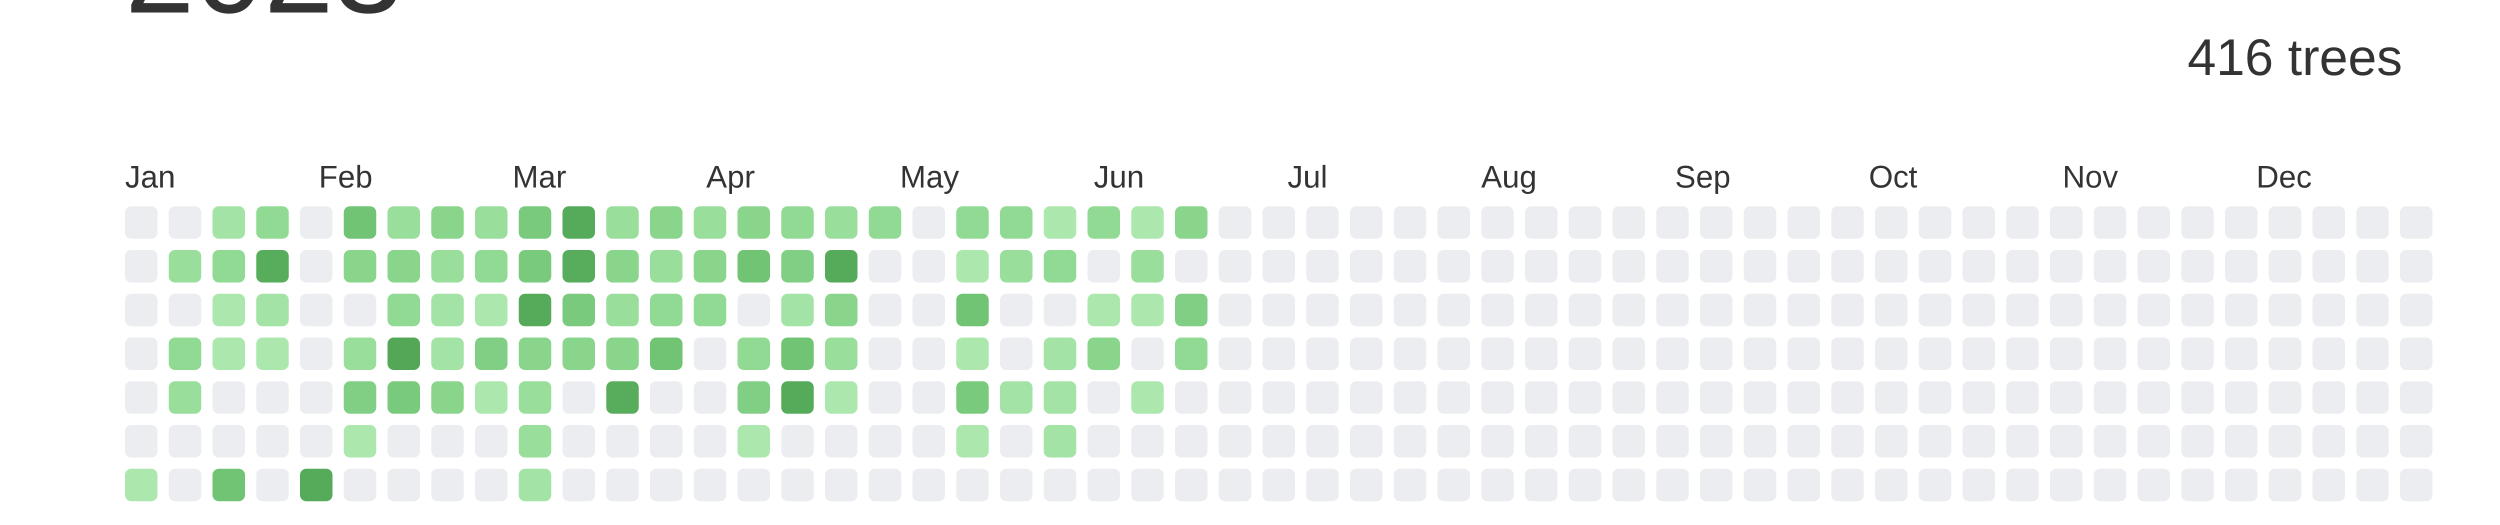
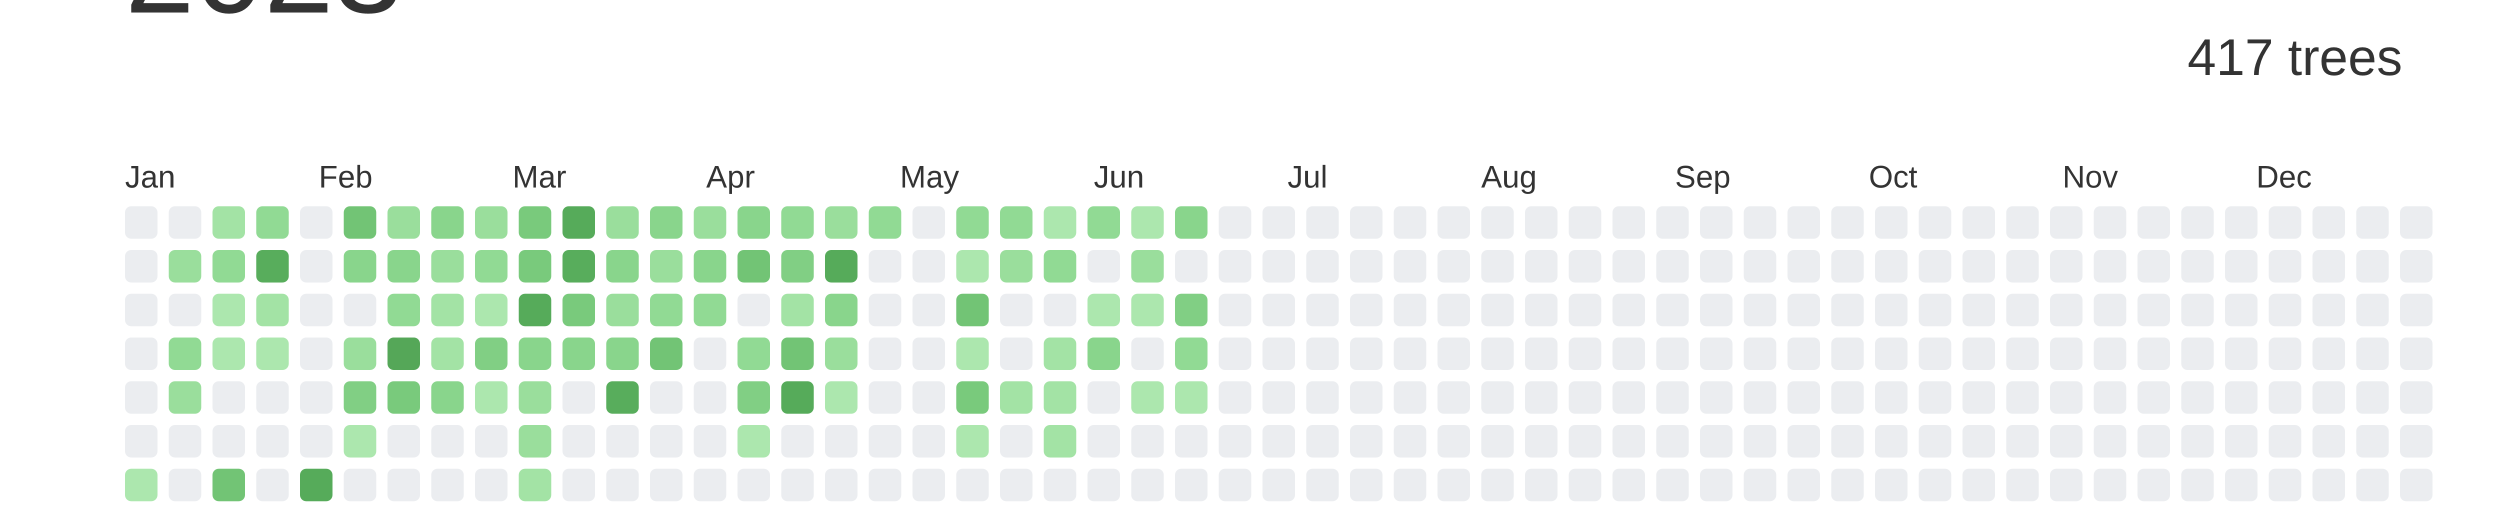
<svg xmlns="http://www.w3.org/2000/svg" baseProfile="full" height="42mm" version="1.1" viewBox="0,0,200,42" width="200mm">
  <defs />
  <rect fill="#ffffff" height="42" width="200" x="0" y="0" />
  <text alignment-baseline="hanging" fill="#333333" style="font-size:10.0px; font-family:Arial;" x="10" y="1">2023</text>
-   <text alignment-baseline="hanging" fill="#333333" style="font-size:4.125px; font-family:Arial;" x="175" y="6">416 trees</text>
+   <text alignment-baseline="hanging" fill="#333333" style="font-size:4.125px; font-family:Arial;" x="175" y="6">417 trees</text>
  <text fill="#333333" style="font-size:2.5px; font-family:Arial" x="10.0" y="15">Jan</text>
  <text fill="#333333" style="font-size:2.5px; font-family:Arial" x="25.5" y="15">Feb</text>
  <text fill="#333333" style="font-size:2.5px; font-family:Arial" x="41.0" y="15">Mar</text>
  <text fill="#333333" style="font-size:2.5px; font-family:Arial" x="56.5" y="15">Apr</text>
  <text fill="#333333" style="font-size:2.5px; font-family:Arial" x="72.0" y="15">May</text>
  <text fill="#333333" style="font-size:2.5px; font-family:Arial" x="87.5" y="15">Jun</text>
  <text fill="#333333" style="font-size:2.5px; font-family:Arial" x="103.0" y="15">Jul</text>
  <text fill="#333333" style="font-size:2.5px; font-family:Arial" x="118.5" y="15">Aug</text>
  <text fill="#333333" style="font-size:2.5px; font-family:Arial" x="134.0" y="15">Sep</text>
  <text fill="#333333" style="font-size:2.5px; font-family:Arial" x="149.5" y="15">Oct</text>
  <text fill="#333333" style="font-size:2.5px; font-family:Arial" x="165.0" y="15">Nov</text>
  <text fill="#333333" style="font-size:2.5px; font-family:Arial" x="180.5" y="15">Dec</text>
  <rect fill="#EBEDF0" height="2.6" rx="0.5" ry="0.5" width="2.6" x="10.0" y="16.5" />
  <rect fill="#EBEDF0" height="2.6" rx="0.5" ry="0.5" width="2.6" x="10.0" y="20.0" />
  <rect fill="#EBEDF0" height="2.6" rx="0.5" ry="0.5" width="2.6" x="10.0" y="23.5" />
  <rect fill="#EBEDF0" height="2.6" rx="0.5" ry="0.5" width="2.6" x="10.0" y="27.0" />
  <rect fill="#EBEDF0" height="2.6" rx="0.5" ry="0.5" width="2.6" x="10.0" y="30.5" />
  <rect fill="#EBEDF0" height="2.6" rx="0.5" ry="0.5" width="2.6" x="10.0" y="34.0" />
  <rect fill="#ace7ae" height="2.6" rx="0.5" ry="0.5" width="2.6" x="10.0" y="37.5" />
  <rect fill="#EBEDF0" height="2.6" rx="0.5" ry="0.5" width="2.6" x="13.5" y="16.5" />
  <rect fill="#9ade9c" height="2.6" rx="0.5" ry="0.5" width="2.6" x="13.5" y="20.0" />
  <rect fill="#EBEDF0" height="2.6" rx="0.5" ry="0.5" width="2.6" x="13.5" y="23.5" />
  <rect fill="#91da94" height="2.6" rx="0.5" ry="0.5" width="2.6" x="13.5" y="27.0" />
  <rect fill="#9ade9c" height="2.6" rx="0.5" ry="0.5" width="2.6" x="13.5" y="30.5" />
  <rect fill="#EBEDF0" height="2.6" rx="0.5" ry="0.5" width="2.6" x="13.5" y="34.0" />
  <rect fill="#EBEDF0" height="2.6" rx="0.5" ry="0.5" width="2.6" x="13.5" y="37.5" />
  <rect fill="#a3e3a5" height="2.6" rx="0.5" ry="0.5" width="2.6" x="17.0" y="16.5" />
  <rect fill="#91da94" height="2.6" rx="0.5" ry="0.5" width="2.6" x="17.0" y="20.0" />
  <rect fill="#ace7ae" height="2.6" rx="0.5" ry="0.5" width="2.6" x="17.0" y="23.5" />
  <rect fill="#ace7ae" height="2.6" rx="0.5" ry="0.5" width="2.6" x="17.0" y="27.0" />
  <rect fill="#EBEDF0" height="2.6" rx="0.5" ry="0.5" width="2.6" x="17.0" y="30.5" />
  <rect fill="#EBEDF0" height="2.6" rx="0.5" ry="0.5" width="2.6" x="17.0" y="34.0" />
  <rect fill="#72c475" height="2.6" rx="0.5" ry="0.5" width="2.6" x="17.0" y="37.5" />
  <rect fill="#91da94" height="2.6" rx="0.5" ry="0.5" width="2.6" x="20.5" y="16.5" />
  <rect fill="#58ad5c" height="2.6" rx="0.5" ry="0.5" width="2.6" x="20.5" y="20.0" />
  <rect fill="#a3e3a5" height="2.6" rx="0.5" ry="0.5" width="2.6" x="20.5" y="23.5" />
  <rect fill="#ace7ae" height="2.6" rx="0.5" ry="0.5" width="2.6" x="20.5" y="27.0" />
  <rect fill="#EBEDF0" height="2.6" rx="0.5" ry="0.5" width="2.6" x="20.5" y="30.5" />
  <rect fill="#EBEDF0" height="2.6" rx="0.5" ry="0.5" width="2.6" x="20.5" y="34.0" />
  <rect fill="#EBEDF0" height="2.6" rx="0.5" ry="0.5" width="2.6" x="20.5" y="37.5" />
  <rect fill="#EBEDF0" height="2.6" rx="0.5" ry="0.5" width="2.6" x="24.0" y="16.5" />
  <rect fill="#EBEDF0" height="2.6" rx="0.5" ry="0.5" width="2.6" x="24.0" y="20.0" />
  <rect fill="#EBEDF0" height="2.6" rx="0.5" ry="0.5" width="2.6" x="24.0" y="23.5" />
  <rect fill="#EBEDF0" height="2.6" rx="0.5" ry="0.5" width="2.6" x="24.0" y="27.0" />
  <rect fill="#EBEDF0" height="2.6" rx="0.5" ry="0.5" width="2.6" x="24.0" y="30.5" />
  <rect fill="#EBEDF0" height="2.6" rx="0.5" ry="0.5" width="2.6" x="24.0" y="34.0" />
  <rect fill="#56ab5a" height="2.6" rx="0.5" ry="0.5" width="2.6" x="24.0" y="37.5" />
  <rect fill="#72c475" height="2.6" rx="0.5" ry="0.5" width="2.6" x="27.5" y="16.5" />
  <rect fill="#89d58c" height="2.6" rx="0.5" ry="0.5" width="2.6" x="27.5" y="20.0" />
  <rect fill="#EBEDF0" height="2.6" rx="0.5" ry="0.5" width="2.6" x="27.5" y="23.5" />
  <rect fill="#9ade9c" height="2.6" rx="0.5" ry="0.5" width="2.6" x="27.5" y="27.0" />
  <rect fill="#81cf84" height="2.6" rx="0.5" ry="0.5" width="2.6" x="27.5" y="30.5" />
  <rect fill="#ace7ae" height="2.6" rx="0.5" ry="0.5" width="2.6" x="27.5" y="34.0" />
  <rect fill="#EBEDF0" height="2.6" rx="0.5" ry="0.5" width="2.6" x="27.5" y="37.5" />
  <rect fill="#9ade9c" height="2.6" rx="0.5" ry="0.5" width="2.6" x="31.0" y="16.5" />
  <rect fill="#89d58c" height="2.6" rx="0.5" ry="0.5" width="2.6" x="31.0" y="20.0" />
  <rect fill="#91da94" height="2.6" rx="0.5" ry="0.5" width="2.6" x="31.0" y="23.5" />
  <rect fill="#55a758" height="2.6" rx="0.5" ry="0.5" width="2.6" x="31.0" y="27.0" />
  <rect fill="#79ca7c" height="2.6" rx="0.5" ry="0.5" width="2.6" x="31.0" y="30.5" />
  <rect fill="#EBEDF0" height="2.6" rx="0.5" ry="0.5" width="2.6" x="31.0" y="34.0" />
  <rect fill="#EBEDF0" height="2.6" rx="0.5" ry="0.5" width="2.6" x="31.0" y="37.5" />
  <rect fill="#89d58c" height="2.6" rx="0.5" ry="0.5" width="2.6" x="34.5" y="16.5" />
  <rect fill="#9ade9c" height="2.6" rx="0.5" ry="0.5" width="2.6" x="34.5" y="20.0" />
  <rect fill="#a3e3a5" height="2.6" rx="0.5" ry="0.5" width="2.6" x="34.5" y="23.5" />
  <rect fill="#a3e3a5" height="2.6" rx="0.5" ry="0.5" width="2.6" x="34.5" y="27.0" />
  <rect fill="#89d58c" height="2.6" rx="0.5" ry="0.5" width="2.6" x="34.5" y="30.5" />
  <rect fill="#EBEDF0" height="2.6" rx="0.5" ry="0.5" width="2.6" x="34.5" y="34.0" />
  <rect fill="#EBEDF0" height="2.6" rx="0.5" ry="0.5" width="2.6" x="34.5" y="37.5" />
  <rect fill="#9ade9c" height="2.6" rx="0.5" ry="0.5" width="2.6" x="38.0" y="16.5" />
  <rect fill="#91da94" height="2.6" rx="0.5" ry="0.5" width="2.6" x="38.0" y="20.0" />
  <rect fill="#ace7ae" height="2.6" rx="0.5" ry="0.5" width="2.6" x="38.0" y="23.5" />
  <rect fill="#81cf84" height="2.6" rx="0.5" ry="0.5" width="2.6" x="38.0" y="27.0" />
  <rect fill="#ace7ae" height="2.6" rx="0.5" ry="0.5" width="2.6" x="38.0" y="30.5" />
  <rect fill="#EBEDF0" height="2.6" rx="0.5" ry="0.5" width="2.6" x="38.0" y="34.0" />
  <rect fill="#EBEDF0" height="2.6" rx="0.5" ry="0.5" width="2.6" x="38.0" y="37.5" />
  <rect fill="#79ca7c" height="2.6" rx="0.5" ry="0.5" width="2.6" x="41.5" y="16.5" />
  <rect fill="#79ca7c" height="2.6" rx="0.5" ry="0.5" width="2.6" x="41.5" y="20.0" />
  <rect fill="#56ab5a" height="2.6" rx="0.5" ry="0.5" width="2.6" x="41.5" y="23.5" />
  <rect fill="#89d58c" height="2.6" rx="0.5" ry="0.5" width="2.6" x="41.5" y="27.0" />
  <rect fill="#9ade9c" height="2.6" rx="0.5" ry="0.5" width="2.6" x="41.5" y="30.5" />
  <rect fill="#9ade9c" height="2.6" rx="0.5" ry="0.5" width="2.6" x="41.5" y="34.0" />
  <rect fill="#a3e3a5" height="2.6" rx="0.5" ry="0.5" width="2.6" x="41.5" y="37.5" />
  <rect fill="#56ab5a" height="2.6" rx="0.5" ry="0.5" width="2.6" x="45.0" y="16.5" />
  <rect fill="#58ad5c" height="2.6" rx="0.5" ry="0.5" width="2.6" x="45.0" y="20.0" />
  <rect fill="#79ca7c" height="2.6" rx="0.5" ry="0.5" width="2.6" x="45.0" y="23.5" />
  <rect fill="#89d58c" height="2.6" rx="0.5" ry="0.5" width="2.6" x="45.0" y="27.0" />
  <rect fill="#EBEDF0" height="2.6" rx="0.5" ry="0.5" width="2.6" x="45.0" y="30.5" />
  <rect fill="#EBEDF0" height="2.6" rx="0.5" ry="0.5" width="2.6" x="45.0" y="34.0" />
  <rect fill="#EBEDF0" height="2.6" rx="0.5" ry="0.5" width="2.6" x="45.0" y="37.5" />
  <rect fill="#9ade9c" height="2.6" rx="0.5" ry="0.5" width="2.6" x="48.5" y="16.5" />
  <rect fill="#89d58c" height="2.6" rx="0.5" ry="0.5" width="2.6" x="48.5" y="20.0" />
  <rect fill="#9ade9c" height="2.6" rx="0.5" ry="0.5" width="2.6" x="48.5" y="23.5" />
  <rect fill="#89d58c" height="2.6" rx="0.5" ry="0.5" width="2.6" x="48.5" y="27.0" />
  <rect fill="#58ad5c" height="2.6" rx="0.5" ry="0.5" width="2.6" x="48.5" y="30.5" />
  <rect fill="#EBEDF0" height="2.6" rx="0.5" ry="0.5" width="2.6" x="48.5" y="34.0" />
  <rect fill="#EBEDF0" height="2.6" rx="0.5" ry="0.5" width="2.6" x="48.5" y="37.5" />
  <rect fill="#89d58c" height="2.6" rx="0.5" ry="0.5" width="2.6" x="52.0" y="16.5" />
  <rect fill="#9ade9c" height="2.6" rx="0.5" ry="0.5" width="2.6" x="52.0" y="20.0" />
  <rect fill="#91da94" height="2.6" rx="0.5" ry="0.5" width="2.6" x="52.0" y="23.5" />
  <rect fill="#72c475" height="2.6" rx="0.5" ry="0.5" width="2.6" x="52.0" y="27.0" />
  <rect fill="#EBEDF0" height="2.6" rx="0.5" ry="0.5" width="2.6" x="52.0" y="30.5" />
  <rect fill="#EBEDF0" height="2.6" rx="0.5" ry="0.5" width="2.6" x="52.0" y="34.0" />
  <rect fill="#EBEDF0" height="2.6" rx="0.5" ry="0.5" width="2.6" x="52.0" y="37.5" />
  <rect fill="#9ade9c" height="2.6" rx="0.5" ry="0.5" width="2.6" x="55.5" y="16.5" />
  <rect fill="#89d58c" height="2.6" rx="0.5" ry="0.5" width="2.6" x="55.5" y="20.0" />
  <rect fill="#91da94" height="2.6" rx="0.5" ry="0.5" width="2.6" x="55.5" y="23.5" />
  <rect fill="#EBEDF0" height="2.6" rx="0.5" ry="0.5" width="2.6" x="55.5" y="27.0" />
  <rect fill="#EBEDF0" height="2.6" rx="0.5" ry="0.5" width="2.6" x="55.5" y="30.5" />
  <rect fill="#EBEDF0" height="2.6" rx="0.5" ry="0.5" width="2.6" x="55.5" y="34.0" />
  <rect fill="#EBEDF0" height="2.6" rx="0.5" ry="0.5" width="2.6" x="55.5" y="37.5" />
  <rect fill="#89d58c" height="2.6" rx="0.5" ry="0.5" width="2.6" x="59.0" y="16.5" />
  <rect fill="#72c475" height="2.6" rx="0.5" ry="0.5" width="2.6" x="59.0" y="20.0" />
  <rect fill="#EBEDF0" height="2.6" rx="0.5" ry="0.5" width="2.6" x="59.0" y="23.5" />
  <rect fill="#91da94" height="2.6" rx="0.5" ry="0.5" width="2.6" x="59.0" y="27.0" />
  <rect fill="#81cf84" height="2.6" rx="0.5" ry="0.5" width="2.6" x="59.0" y="30.5" />
  <rect fill="#ace7ae" height="2.6" rx="0.5" ry="0.5" width="2.6" x="59.0" y="34.0" />
  <rect fill="#EBEDF0" height="2.6" rx="0.5" ry="0.5" width="2.6" x="59.0" y="37.5" />
  <rect fill="#91da94" height="2.6" rx="0.5" ry="0.5" width="2.6" x="62.5" y="16.5" />
  <rect fill="#81cf84" height="2.6" rx="0.5" ry="0.5" width="2.6" x="62.5" y="20.0" />
  <rect fill="#a3e3a5" height="2.6" rx="0.5" ry="0.5" width="2.6" x="62.5" y="23.5" />
  <rect fill="#72c475" height="2.6" rx="0.5" ry="0.5" width="2.6" x="62.5" y="27.0" />
  <rect fill="#56ab5a" height="2.6" rx="0.5" ry="0.5" width="2.6" x="62.5" y="30.5" />
  <rect fill="#EBEDF0" height="2.6" rx="0.5" ry="0.5" width="2.6" x="62.5" y="34.0" />
  <rect fill="#EBEDF0" height="2.6" rx="0.5" ry="0.5" width="2.6" x="62.5" y="37.5" />
  <rect fill="#9ade9c" height="2.6" rx="0.5" ry="0.5" width="2.6" x="66.0" y="16.5" />
  <rect fill="#56ab5a" height="2.6" rx="0.5" ry="0.5" width="2.6" x="66.0" y="20.0" />
  <rect fill="#89d58c" height="2.6" rx="0.5" ry="0.5" width="2.6" x="66.0" y="23.5" />
  <rect fill="#9ade9c" height="2.6" rx="0.5" ry="0.5" width="2.6" x="66.0" y="27.0" />
  <rect fill="#ace7ae" height="2.6" rx="0.5" ry="0.5" width="2.6" x="66.0" y="30.5" />
  <rect fill="#EBEDF0" height="2.6" rx="0.5" ry="0.5" width="2.6" x="66.0" y="34.0" />
  <rect fill="#EBEDF0" height="2.6" rx="0.5" ry="0.5" width="2.6" x="66.0" y="37.5" />
  <rect fill="#91da94" height="2.6" rx="0.5" ry="0.5" width="2.6" x="69.5" y="16.5" />
  <rect fill="#EBEDF0" height="2.6" rx="0.5" ry="0.5" width="2.6" x="69.5" y="20.0" />
  <rect fill="#EBEDF0" height="2.6" rx="0.5" ry="0.5" width="2.6" x="69.5" y="23.5" />
  <rect fill="#EBEDF0" height="2.6" rx="0.5" ry="0.5" width="2.6" x="69.5" y="27.0" />
  <rect fill="#EBEDF0" height="2.6" rx="0.5" ry="0.5" width="2.6" x="69.5" y="30.5" />
  <rect fill="#EBEDF0" height="2.6" rx="0.5" ry="0.5" width="2.6" x="69.5" y="34.0" />
  <rect fill="#EBEDF0" height="2.6" rx="0.5" ry="0.5" width="2.6" x="69.5" y="37.5" />
  <rect fill="#EBEDF0" height="2.6" rx="0.5" ry="0.5" width="2.6" x="73.0" y="16.5" />
  <rect fill="#EBEDF0" height="2.6" rx="0.5" ry="0.5" width="2.6" x="73.0" y="20.0" />
  <rect fill="#EBEDF0" height="2.6" rx="0.5" ry="0.5" width="2.6" x="73.0" y="23.5" />
  <rect fill="#EBEDF0" height="2.6" rx="0.5" ry="0.5" width="2.6" x="73.0" y="27.0" />
  <rect fill="#EBEDF0" height="2.6" rx="0.5" ry="0.5" width="2.6" x="73.0" y="30.5" />
  <rect fill="#EBEDF0" height="2.6" rx="0.5" ry="0.5" width="2.6" x="73.0" y="34.0" />
  <rect fill="#EBEDF0" height="2.6" rx="0.5" ry="0.5" width="2.6" x="73.0" y="37.5" />
  <rect fill="#91da94" height="2.6" rx="0.5" ry="0.5" width="2.6" x="76.5" y="16.5" />
  <rect fill="#ace7ae" height="2.6" rx="0.5" ry="0.5" width="2.6" x="76.5" y="20.0" />
  <rect fill="#72c475" height="2.6" rx="0.5" ry="0.5" width="2.6" x="76.5" y="23.5" />
  <rect fill="#ace7ae" height="2.6" rx="0.5" ry="0.5" width="2.6" x="76.5" y="27.0" />
  <rect fill="#79ca7c" height="2.6" rx="0.5" ry="0.5" width="2.6" x="76.5" y="30.5" />
  <rect fill="#ace7ae" height="2.6" rx="0.5" ry="0.5" width="2.6" x="76.5" y="34.0" />
  <rect fill="#EBEDF0" height="2.6" rx="0.5" ry="0.5" width="2.6" x="76.5" y="37.5" />
  <rect fill="#91da94" height="2.6" rx="0.5" ry="0.5" width="2.6" x="80.0" y="16.5" />
  <rect fill="#9ade9c" height="2.6" rx="0.5" ry="0.5" width="2.6" x="80.0" y="20.0" />
  <rect fill="#EBEDF0" height="2.6" rx="0.5" ry="0.5" width="2.6" x="80.0" y="23.5" />
  <rect fill="#EBEDF0" height="2.6" rx="0.5" ry="0.5" width="2.6" x="80.0" y="27.0" />
  <rect fill="#a3e3a5" height="2.6" rx="0.5" ry="0.5" width="2.6" x="80.0" y="30.5" />
  <rect fill="#EBEDF0" height="2.6" rx="0.5" ry="0.5" width="2.6" x="80.0" y="34.0" />
  <rect fill="#EBEDF0" height="2.6" rx="0.5" ry="0.5" width="2.6" x="80.0" y="37.5" />
  <rect fill="#ace7ae" height="2.6" rx="0.5" ry="0.5" width="2.6" x="83.5" y="16.5" />
  <rect fill="#91da94" height="2.6" rx="0.5" ry="0.5" width="2.6" x="83.5" y="20.0" />
  <rect fill="#EBEDF0" height="2.6" rx="0.5" ry="0.5" width="2.6" x="83.5" y="23.5" />
  <rect fill="#a3e3a5" height="2.6" rx="0.5" ry="0.5" width="2.6" x="83.5" y="27.0" />
  <rect fill="#a3e3a5" height="2.6" rx="0.5" ry="0.5" width="2.6" x="83.5" y="30.5" />
  <rect fill="#a3e3a5" height="2.6" rx="0.5" ry="0.5" width="2.6" x="83.5" y="34.0" />
  <rect fill="#EBEDF0" height="2.6" rx="0.5" ry="0.5" width="2.6" x="83.5" y="37.5" />
  <rect fill="#91da94" height="2.6" rx="0.5" ry="0.5" width="2.6" x="87.0" y="16.5" />
  <rect fill="#EBEDF0" height="2.6" rx="0.5" ry="0.5" width="2.6" x="87.0" y="20.0" />
  <rect fill="#ace7ae" height="2.6" rx="0.5" ry="0.5" width="2.6" x="87.0" y="23.5" />
  <rect fill="#89d58c" height="2.6" rx="0.5" ry="0.5" width="2.6" x="87.0" y="27.0" />
  <rect fill="#EBEDF0" height="2.6" rx="0.5" ry="0.5" width="2.6" x="87.0" y="30.5" />
  <rect fill="#EBEDF0" height="2.6" rx="0.5" ry="0.5" width="2.6" x="87.0" y="34.0" />
  <rect fill="#EBEDF0" height="2.6" rx="0.5" ry="0.5" width="2.6" x="87.0" y="37.5" />
  <rect fill="#ace7ae" height="2.6" rx="0.5" ry="0.5" width="2.6" x="90.5" y="16.5" />
  <rect fill="#9ade9c" height="2.6" rx="0.5" ry="0.5" width="2.6" x="90.5" y="20.0" />
  <rect fill="#ace7ae" height="2.6" rx="0.5" ry="0.5" width="2.6" x="90.5" y="23.5" />
  <rect fill="#EBEDF0" height="2.6" rx="0.5" ry="0.5" width="2.6" x="90.5" y="27.0" />
  <rect fill="#ace7ae" height="2.6" rx="0.5" ry="0.5" width="2.6" x="90.5" y="30.5" />
  <rect fill="#EBEDF0" height="2.6" rx="0.5" ry="0.5" width="2.6" x="90.5" y="34.0" />
  <rect fill="#EBEDF0" height="2.6" rx="0.5" ry="0.5" width="2.6" x="90.5" y="37.5" />
  <rect fill="#89d58c" height="2.6" rx="0.5" ry="0.5" width="2.6" x="94.0" y="16.5" />
  <rect fill="#EBEDF0" height="2.6" rx="0.5" ry="0.5" width="2.6" x="94.0" y="20.0" />
  <rect fill="#81cf84" height="2.6" rx="0.5" ry="0.5" width="2.6" x="94.0" y="23.5" />
  <rect fill="#91da94" height="2.6" rx="0.5" ry="0.5" width="2.6" x="94.0" y="27.0" />
-   <rect fill="#EBEDF0" height="2.6" rx="0.5" ry="0.5" width="2.6" x="94.0" y="30.5" />
+   <rect fill="#ace7ae" height="2.6" rx="0.5" ry="0.5" width="2.6" x="94.0" y="30.5" />
  <rect fill="#EBEDF0" height="2.6" rx="0.5" ry="0.5" width="2.6" x="94.0" y="34.0" />
  <rect fill="#EBEDF0" height="2.6" rx="0.5" ry="0.5" width="2.6" x="94.0" y="37.5" />
  <rect fill="#EBEDF0" height="2.6" rx="0.5" ry="0.5" width="2.6" x="97.5" y="16.5" />
  <rect fill="#EBEDF0" height="2.6" rx="0.5" ry="0.5" width="2.6" x="97.5" y="20.0" />
  <rect fill="#EBEDF0" height="2.6" rx="0.5" ry="0.5" width="2.6" x="97.5" y="23.5" />
  <rect fill="#EBEDF0" height="2.6" rx="0.5" ry="0.5" width="2.6" x="97.5" y="27.0" />
  <rect fill="#EBEDF0" height="2.6" rx="0.5" ry="0.5" width="2.6" x="97.5" y="30.5" />
  <rect fill="#EBEDF0" height="2.6" rx="0.5" ry="0.5" width="2.6" x="97.5" y="34.0" />
  <rect fill="#EBEDF0" height="2.6" rx="0.5" ry="0.5" width="2.6" x="97.5" y="37.5" />
  <rect fill="#EBEDF0" height="2.6" rx="0.5" ry="0.5" width="2.6" x="101.0" y="16.5" />
  <rect fill="#EBEDF0" height="2.6" rx="0.5" ry="0.5" width="2.6" x="101.0" y="20.0" />
  <rect fill="#EBEDF0" height="2.6" rx="0.5" ry="0.5" width="2.6" x="101.0" y="23.5" />
  <rect fill="#EBEDF0" height="2.6" rx="0.5" ry="0.5" width="2.6" x="101.0" y="27.0" />
  <rect fill="#EBEDF0" height="2.6" rx="0.5" ry="0.5" width="2.6" x="101.0" y="30.5" />
  <rect fill="#EBEDF0" height="2.6" rx="0.5" ry="0.5" width="2.6" x="101.0" y="34.0" />
  <rect fill="#EBEDF0" height="2.6" rx="0.5" ry="0.5" width="2.6" x="101.0" y="37.5" />
  <rect fill="#EBEDF0" height="2.6" rx="0.5" ry="0.5" width="2.6" x="104.5" y="16.5" />
  <rect fill="#EBEDF0" height="2.6" rx="0.5" ry="0.5" width="2.6" x="104.5" y="20.0" />
  <rect fill="#EBEDF0" height="2.6" rx="0.5" ry="0.5" width="2.6" x="104.5" y="23.5" />
  <rect fill="#EBEDF0" height="2.6" rx="0.5" ry="0.5" width="2.6" x="104.5" y="27.0" />
  <rect fill="#EBEDF0" height="2.6" rx="0.5" ry="0.5" width="2.6" x="104.5" y="30.5" />
  <rect fill="#EBEDF0" height="2.6" rx="0.5" ry="0.5" width="2.6" x="104.5" y="34.0" />
  <rect fill="#EBEDF0" height="2.6" rx="0.5" ry="0.5" width="2.6" x="104.5" y="37.5" />
  <rect fill="#EBEDF0" height="2.6" rx="0.5" ry="0.5" width="2.6" x="108.0" y="16.5" />
  <rect fill="#EBEDF0" height="2.6" rx="0.5" ry="0.5" width="2.6" x="108.0" y="20.0" />
  <rect fill="#EBEDF0" height="2.6" rx="0.5" ry="0.5" width="2.6" x="108.0" y="23.5" />
  <rect fill="#EBEDF0" height="2.6" rx="0.5" ry="0.5" width="2.6" x="108.0" y="27.0" />
  <rect fill="#EBEDF0" height="2.6" rx="0.5" ry="0.5" width="2.6" x="108.0" y="30.5" />
  <rect fill="#EBEDF0" height="2.6" rx="0.5" ry="0.5" width="2.6" x="108.0" y="34.0" />
  <rect fill="#EBEDF0" height="2.6" rx="0.5" ry="0.5" width="2.6" x="108.0" y="37.5" />
  <rect fill="#EBEDF0" height="2.6" rx="0.5" ry="0.5" width="2.6" x="111.5" y="16.5" />
  <rect fill="#EBEDF0" height="2.6" rx="0.5" ry="0.5" width="2.6" x="111.5" y="20.0" />
  <rect fill="#EBEDF0" height="2.6" rx="0.5" ry="0.5" width="2.6" x="111.5" y="23.5" />
  <rect fill="#EBEDF0" height="2.6" rx="0.5" ry="0.5" width="2.6" x="111.5" y="27.0" />
  <rect fill="#EBEDF0" height="2.6" rx="0.5" ry="0.5" width="2.6" x="111.5" y="30.5" />
  <rect fill="#EBEDF0" height="2.6" rx="0.5" ry="0.5" width="2.6" x="111.5" y="34.0" />
  <rect fill="#EBEDF0" height="2.6" rx="0.5" ry="0.5" width="2.6" x="111.5" y="37.5" />
  <rect fill="#EBEDF0" height="2.6" rx="0.5" ry="0.5" width="2.6" x="115.0" y="16.5" />
  <rect fill="#EBEDF0" height="2.6" rx="0.5" ry="0.5" width="2.6" x="115.0" y="20.0" />
  <rect fill="#EBEDF0" height="2.6" rx="0.5" ry="0.5" width="2.6" x="115.0" y="23.5" />
  <rect fill="#EBEDF0" height="2.6" rx="0.5" ry="0.5" width="2.6" x="115.0" y="27.0" />
  <rect fill="#EBEDF0" height="2.6" rx="0.5" ry="0.5" width="2.6" x="115.0" y="30.5" />
  <rect fill="#EBEDF0" height="2.6" rx="0.5" ry="0.5" width="2.6" x="115.0" y="34.0" />
  <rect fill="#EBEDF0" height="2.6" rx="0.5" ry="0.5" width="2.6" x="115.0" y="37.5" />
  <rect fill="#EBEDF0" height="2.6" rx="0.5" ry="0.5" width="2.6" x="118.5" y="16.5" />
  <rect fill="#EBEDF0" height="2.6" rx="0.5" ry="0.5" width="2.6" x="118.5" y="20.0" />
  <rect fill="#EBEDF0" height="2.6" rx="0.5" ry="0.5" width="2.6" x="118.5" y="23.5" />
  <rect fill="#EBEDF0" height="2.6" rx="0.5" ry="0.5" width="2.6" x="118.5" y="27.0" />
  <rect fill="#EBEDF0" height="2.6" rx="0.5" ry="0.5" width="2.6" x="118.5" y="30.5" />
  <rect fill="#EBEDF0" height="2.6" rx="0.5" ry="0.5" width="2.6" x="118.5" y="34.0" />
  <rect fill="#EBEDF0" height="2.6" rx="0.5" ry="0.5" width="2.6" x="118.5" y="37.5" />
  <rect fill="#EBEDF0" height="2.6" rx="0.5" ry="0.5" width="2.6" x="122.0" y="16.5" />
  <rect fill="#EBEDF0" height="2.6" rx="0.5" ry="0.5" width="2.6" x="122.0" y="20.0" />
  <rect fill="#EBEDF0" height="2.6" rx="0.5" ry="0.5" width="2.6" x="122.0" y="23.5" />
  <rect fill="#EBEDF0" height="2.6" rx="0.5" ry="0.5" width="2.6" x="122.0" y="27.0" />
  <rect fill="#EBEDF0" height="2.6" rx="0.5" ry="0.5" width="2.6" x="122.0" y="30.5" />
  <rect fill="#EBEDF0" height="2.6" rx="0.5" ry="0.5" width="2.6" x="122.0" y="34.0" />
  <rect fill="#EBEDF0" height="2.6" rx="0.5" ry="0.5" width="2.6" x="122.0" y="37.5" />
  <rect fill="#EBEDF0" height="2.6" rx="0.5" ry="0.5" width="2.6" x="125.5" y="16.5" />
  <rect fill="#EBEDF0" height="2.6" rx="0.5" ry="0.5" width="2.6" x="125.5" y="20.0" />
  <rect fill="#EBEDF0" height="2.6" rx="0.5" ry="0.5" width="2.6" x="125.5" y="23.5" />
  <rect fill="#EBEDF0" height="2.6" rx="0.5" ry="0.5" width="2.6" x="125.5" y="27.0" />
  <rect fill="#EBEDF0" height="2.6" rx="0.5" ry="0.5" width="2.6" x="125.5" y="30.5" />
  <rect fill="#EBEDF0" height="2.6" rx="0.5" ry="0.5" width="2.6" x="125.5" y="34.0" />
  <rect fill="#EBEDF0" height="2.6" rx="0.5" ry="0.5" width="2.6" x="125.5" y="37.5" />
  <rect fill="#EBEDF0" height="2.6" rx="0.5" ry="0.5" width="2.6" x="129.0" y="16.5" />
  <rect fill="#EBEDF0" height="2.6" rx="0.5" ry="0.5" width="2.6" x="129.0" y="20.0" />
  <rect fill="#EBEDF0" height="2.6" rx="0.5" ry="0.5" width="2.6" x="129.0" y="23.5" />
  <rect fill="#EBEDF0" height="2.6" rx="0.5" ry="0.5" width="2.6" x="129.0" y="27.0" />
  <rect fill="#EBEDF0" height="2.6" rx="0.5" ry="0.5" width="2.6" x="129.0" y="30.5" />
  <rect fill="#EBEDF0" height="2.6" rx="0.5" ry="0.5" width="2.6" x="129.0" y="34.0" />
  <rect fill="#EBEDF0" height="2.6" rx="0.5" ry="0.5" width="2.6" x="129.0" y="37.5" />
  <rect fill="#EBEDF0" height="2.6" rx="0.5" ry="0.5" width="2.6" x="132.5" y="16.5" />
  <rect fill="#EBEDF0" height="2.6" rx="0.5" ry="0.5" width="2.6" x="132.5" y="20.0" />
  <rect fill="#EBEDF0" height="2.6" rx="0.5" ry="0.5" width="2.6" x="132.5" y="23.5" />
  <rect fill="#EBEDF0" height="2.6" rx="0.5" ry="0.5" width="2.6" x="132.5" y="27.0" />
  <rect fill="#EBEDF0" height="2.6" rx="0.5" ry="0.5" width="2.6" x="132.5" y="30.5" />
  <rect fill="#EBEDF0" height="2.6" rx="0.5" ry="0.5" width="2.6" x="132.5" y="34.0" />
  <rect fill="#EBEDF0" height="2.6" rx="0.5" ry="0.5" width="2.6" x="132.5" y="37.5" />
  <rect fill="#EBEDF0" height="2.6" rx="0.5" ry="0.5" width="2.6" x="136.0" y="16.5" />
  <rect fill="#EBEDF0" height="2.6" rx="0.5" ry="0.5" width="2.6" x="136.0" y="20.0" />
  <rect fill="#EBEDF0" height="2.6" rx="0.5" ry="0.5" width="2.6" x="136.0" y="23.5" />
  <rect fill="#EBEDF0" height="2.6" rx="0.5" ry="0.5" width="2.6" x="136.0" y="27.0" />
  <rect fill="#EBEDF0" height="2.6" rx="0.5" ry="0.5" width="2.6" x="136.0" y="30.5" />
  <rect fill="#EBEDF0" height="2.6" rx="0.5" ry="0.5" width="2.6" x="136.0" y="34.0" />
  <rect fill="#EBEDF0" height="2.6" rx="0.5" ry="0.5" width="2.6" x="136.0" y="37.5" />
  <rect fill="#EBEDF0" height="2.6" rx="0.5" ry="0.5" width="2.6" x="139.5" y="16.5" />
  <rect fill="#EBEDF0" height="2.6" rx="0.5" ry="0.5" width="2.6" x="139.5" y="20.0" />
  <rect fill="#EBEDF0" height="2.6" rx="0.5" ry="0.5" width="2.6" x="139.5" y="23.5" />
  <rect fill="#EBEDF0" height="2.6" rx="0.5" ry="0.5" width="2.6" x="139.5" y="27.0" />
  <rect fill="#EBEDF0" height="2.6" rx="0.5" ry="0.5" width="2.6" x="139.5" y="30.5" />
  <rect fill="#EBEDF0" height="2.6" rx="0.5" ry="0.5" width="2.6" x="139.5" y="34.0" />
  <rect fill="#EBEDF0" height="2.6" rx="0.5" ry="0.5" width="2.6" x="139.5" y="37.5" />
  <rect fill="#EBEDF0" height="2.6" rx="0.5" ry="0.5" width="2.6" x="143.0" y="16.5" />
  <rect fill="#EBEDF0" height="2.6" rx="0.5" ry="0.5" width="2.6" x="143.0" y="20.0" />
  <rect fill="#EBEDF0" height="2.6" rx="0.5" ry="0.5" width="2.6" x="143.0" y="23.5" />
  <rect fill="#EBEDF0" height="2.6" rx="0.5" ry="0.5" width="2.6" x="143.0" y="27.0" />
  <rect fill="#EBEDF0" height="2.6" rx="0.5" ry="0.5" width="2.6" x="143.0" y="30.5" />
  <rect fill="#EBEDF0" height="2.6" rx="0.5" ry="0.5" width="2.6" x="143.0" y="34.0" />
  <rect fill="#EBEDF0" height="2.6" rx="0.5" ry="0.5" width="2.6" x="143.0" y="37.5" />
  <rect fill="#EBEDF0" height="2.6" rx="0.5" ry="0.5" width="2.6" x="146.5" y="16.5" />
  <rect fill="#EBEDF0" height="2.6" rx="0.5" ry="0.5" width="2.6" x="146.5" y="20.0" />
  <rect fill="#EBEDF0" height="2.6" rx="0.5" ry="0.5" width="2.6" x="146.5" y="23.5" />
  <rect fill="#EBEDF0" height="2.6" rx="0.5" ry="0.5" width="2.6" x="146.5" y="27.0" />
  <rect fill="#EBEDF0" height="2.6" rx="0.5" ry="0.5" width="2.6" x="146.5" y="30.5" />
  <rect fill="#EBEDF0" height="2.6" rx="0.5" ry="0.5" width="2.6" x="146.5" y="34.0" />
  <rect fill="#EBEDF0" height="2.6" rx="0.5" ry="0.5" width="2.6" x="146.5" y="37.5" />
  <rect fill="#EBEDF0" height="2.6" rx="0.5" ry="0.5" width="2.6" x="150.0" y="16.5" />
  <rect fill="#EBEDF0" height="2.6" rx="0.5" ry="0.5" width="2.6" x="150.0" y="20.0" />
  <rect fill="#EBEDF0" height="2.6" rx="0.5" ry="0.5" width="2.6" x="150.0" y="23.5" />
  <rect fill="#EBEDF0" height="2.6" rx="0.5" ry="0.5" width="2.6" x="150.0" y="27.0" />
  <rect fill="#EBEDF0" height="2.6" rx="0.5" ry="0.5" width="2.6" x="150.0" y="30.5" />
  <rect fill="#EBEDF0" height="2.6" rx="0.5" ry="0.5" width="2.6" x="150.0" y="34.0" />
  <rect fill="#EBEDF0" height="2.6" rx="0.5" ry="0.5" width="2.6" x="150.0" y="37.5" />
  <rect fill="#EBEDF0" height="2.6" rx="0.5" ry="0.5" width="2.6" x="153.5" y="16.5" />
  <rect fill="#EBEDF0" height="2.6" rx="0.5" ry="0.5" width="2.6" x="153.5" y="20.0" />
  <rect fill="#EBEDF0" height="2.6" rx="0.5" ry="0.5" width="2.6" x="153.5" y="23.5" />
  <rect fill="#EBEDF0" height="2.6" rx="0.5" ry="0.5" width="2.6" x="153.5" y="27.0" />
  <rect fill="#EBEDF0" height="2.6" rx="0.5" ry="0.5" width="2.6" x="153.5" y="30.5" />
  <rect fill="#EBEDF0" height="2.6" rx="0.5" ry="0.5" width="2.6" x="153.5" y="34.0" />
  <rect fill="#EBEDF0" height="2.6" rx="0.5" ry="0.5" width="2.6" x="153.5" y="37.5" />
  <rect fill="#EBEDF0" height="2.6" rx="0.5" ry="0.5" width="2.6" x="157.0" y="16.5" />
  <rect fill="#EBEDF0" height="2.6" rx="0.5" ry="0.5" width="2.6" x="157.0" y="20.0" />
  <rect fill="#EBEDF0" height="2.6" rx="0.5" ry="0.5" width="2.6" x="157.0" y="23.5" />
  <rect fill="#EBEDF0" height="2.6" rx="0.5" ry="0.5" width="2.6" x="157.0" y="27.0" />
  <rect fill="#EBEDF0" height="2.6" rx="0.5" ry="0.5" width="2.6" x="157.0" y="30.5" />
  <rect fill="#EBEDF0" height="2.6" rx="0.5" ry="0.5" width="2.6" x="157.0" y="34.0" />
  <rect fill="#EBEDF0" height="2.6" rx="0.5" ry="0.5" width="2.6" x="157.0" y="37.5" />
  <rect fill="#EBEDF0" height="2.6" rx="0.5" ry="0.5" width="2.6" x="160.5" y="16.5" />
  <rect fill="#EBEDF0" height="2.6" rx="0.5" ry="0.5" width="2.6" x="160.5" y="20.0" />
  <rect fill="#EBEDF0" height="2.6" rx="0.5" ry="0.5" width="2.6" x="160.5" y="23.5" />
  <rect fill="#EBEDF0" height="2.6" rx="0.5" ry="0.5" width="2.6" x="160.5" y="27.0" />
  <rect fill="#EBEDF0" height="2.6" rx="0.5" ry="0.5" width="2.6" x="160.5" y="30.5" />
  <rect fill="#EBEDF0" height="2.6" rx="0.5" ry="0.5" width="2.6" x="160.5" y="34.0" />
  <rect fill="#EBEDF0" height="2.6" rx="0.5" ry="0.5" width="2.6" x="160.5" y="37.5" />
  <rect fill="#EBEDF0" height="2.6" rx="0.5" ry="0.5" width="2.6" x="164.0" y="16.5" />
  <rect fill="#EBEDF0" height="2.6" rx="0.5" ry="0.5" width="2.6" x="164.0" y="20.0" />
  <rect fill="#EBEDF0" height="2.6" rx="0.5" ry="0.5" width="2.6" x="164.0" y="23.5" />
  <rect fill="#EBEDF0" height="2.6" rx="0.5" ry="0.5" width="2.6" x="164.0" y="27.0" />
  <rect fill="#EBEDF0" height="2.6" rx="0.5" ry="0.5" width="2.6" x="164.0" y="30.5" />
  <rect fill="#EBEDF0" height="2.6" rx="0.5" ry="0.5" width="2.6" x="164.0" y="34.0" />
  <rect fill="#EBEDF0" height="2.6" rx="0.5" ry="0.5" width="2.6" x="164.0" y="37.5" />
  <rect fill="#EBEDF0" height="2.6" rx="0.5" ry="0.5" width="2.6" x="167.5" y="16.5" />
  <rect fill="#EBEDF0" height="2.6" rx="0.5" ry="0.5" width="2.6" x="167.5" y="20.0" />
  <rect fill="#EBEDF0" height="2.6" rx="0.5" ry="0.5" width="2.6" x="167.5" y="23.5" />
  <rect fill="#EBEDF0" height="2.6" rx="0.5" ry="0.5" width="2.6" x="167.5" y="27.0" />
  <rect fill="#EBEDF0" height="2.6" rx="0.5" ry="0.5" width="2.6" x="167.5" y="30.5" />
  <rect fill="#EBEDF0" height="2.6" rx="0.5" ry="0.5" width="2.6" x="167.5" y="34.0" />
  <rect fill="#EBEDF0" height="2.6" rx="0.5" ry="0.5" width="2.6" x="167.5" y="37.5" />
  <rect fill="#EBEDF0" height="2.6" rx="0.5" ry="0.5" width="2.6" x="171.0" y="16.5" />
  <rect fill="#EBEDF0" height="2.6" rx="0.5" ry="0.5" width="2.6" x="171.0" y="20.0" />
  <rect fill="#EBEDF0" height="2.6" rx="0.5" ry="0.5" width="2.6" x="171.0" y="23.5" />
  <rect fill="#EBEDF0" height="2.6" rx="0.5" ry="0.5" width="2.6" x="171.0" y="27.0" />
  <rect fill="#EBEDF0" height="2.6" rx="0.5" ry="0.5" width="2.6" x="171.0" y="30.5" />
  <rect fill="#EBEDF0" height="2.6" rx="0.5" ry="0.5" width="2.6" x="171.0" y="34.0" />
  <rect fill="#EBEDF0" height="2.6" rx="0.5" ry="0.5" width="2.6" x="171.0" y="37.5" />
  <rect fill="#EBEDF0" height="2.6" rx="0.5" ry="0.5" width="2.6" x="174.5" y="16.5" />
  <rect fill="#EBEDF0" height="2.6" rx="0.5" ry="0.5" width="2.6" x="174.5" y="20.0" />
  <rect fill="#EBEDF0" height="2.6" rx="0.5" ry="0.5" width="2.6" x="174.5" y="23.5" />
  <rect fill="#EBEDF0" height="2.6" rx="0.5" ry="0.5" width="2.6" x="174.5" y="27.0" />
  <rect fill="#EBEDF0" height="2.6" rx="0.5" ry="0.5" width="2.6" x="174.5" y="30.5" />
  <rect fill="#EBEDF0" height="2.6" rx="0.5" ry="0.5" width="2.6" x="174.5" y="34.0" />
  <rect fill="#EBEDF0" height="2.6" rx="0.5" ry="0.5" width="2.6" x="174.5" y="37.5" />
  <rect fill="#EBEDF0" height="2.6" rx="0.5" ry="0.5" width="2.6" x="178.0" y="16.5" />
  <rect fill="#EBEDF0" height="2.6" rx="0.5" ry="0.5" width="2.6" x="178.0" y="20.0" />
  <rect fill="#EBEDF0" height="2.6" rx="0.5" ry="0.5" width="2.6" x="178.0" y="23.5" />
  <rect fill="#EBEDF0" height="2.6" rx="0.5" ry="0.5" width="2.6" x="178.0" y="27.0" />
  <rect fill="#EBEDF0" height="2.6" rx="0.5" ry="0.5" width="2.6" x="178.0" y="30.5" />
  <rect fill="#EBEDF0" height="2.6" rx="0.5" ry="0.5" width="2.6" x="178.0" y="34.0" />
  <rect fill="#EBEDF0" height="2.6" rx="0.5" ry="0.5" width="2.6" x="178.0" y="37.5" />
  <rect fill="#EBEDF0" height="2.6" rx="0.5" ry="0.5" width="2.6" x="181.5" y="16.5" />
  <rect fill="#EBEDF0" height="2.6" rx="0.5" ry="0.5" width="2.6" x="181.5" y="20.0" />
  <rect fill="#EBEDF0" height="2.6" rx="0.5" ry="0.5" width="2.6" x="181.5" y="23.5" />
  <rect fill="#EBEDF0" height="2.6" rx="0.5" ry="0.5" width="2.6" x="181.5" y="27.0" />
  <rect fill="#EBEDF0" height="2.6" rx="0.5" ry="0.5" width="2.6" x="181.5" y="30.5" />
  <rect fill="#EBEDF0" height="2.6" rx="0.5" ry="0.5" width="2.6" x="181.5" y="34.0" />
  <rect fill="#EBEDF0" height="2.6" rx="0.5" ry="0.5" width="2.6" x="181.5" y="37.5" />
  <rect fill="#EBEDF0" height="2.6" rx="0.5" ry="0.5" width="2.6" x="185.0" y="16.5" />
  <rect fill="#EBEDF0" height="2.6" rx="0.5" ry="0.5" width="2.6" x="185.0" y="20.0" />
  <rect fill="#EBEDF0" height="2.6" rx="0.5" ry="0.5" width="2.6" x="185.0" y="23.5" />
  <rect fill="#EBEDF0" height="2.6" rx="0.5" ry="0.5" width="2.6" x="185.0" y="27.0" />
  <rect fill="#EBEDF0" height="2.6" rx="0.5" ry="0.5" width="2.6" x="185.0" y="30.5" />
  <rect fill="#EBEDF0" height="2.6" rx="0.5" ry="0.5" width="2.6" x="185.0" y="34.0" />
  <rect fill="#EBEDF0" height="2.6" rx="0.5" ry="0.5" width="2.6" x="185.0" y="37.5" />
  <rect fill="#EBEDF0" height="2.6" rx="0.5" ry="0.5" width="2.6" x="188.5" y="16.5" />
  <rect fill="#EBEDF0" height="2.6" rx="0.5" ry="0.5" width="2.6" x="188.5" y="20.0" />
  <rect fill="#EBEDF0" height="2.6" rx="0.5" ry="0.5" width="2.6" x="188.5" y="23.5" />
  <rect fill="#EBEDF0" height="2.6" rx="0.5" ry="0.5" width="2.6" x="188.5" y="27.0" />
  <rect fill="#EBEDF0" height="2.6" rx="0.5" ry="0.5" width="2.6" x="188.5" y="30.5" />
  <rect fill="#EBEDF0" height="2.6" rx="0.5" ry="0.5" width="2.6" x="188.5" y="34.0" />
  <rect fill="#EBEDF0" height="2.6" rx="0.5" ry="0.5" width="2.6" x="188.5" y="37.5" />
  <rect fill="#EBEDF0" height="2.6" rx="0.5" ry="0.5" width="2.6" x="192.0" y="16.5" />
  <rect fill="#EBEDF0" height="2.6" rx="0.5" ry="0.5" width="2.6" x="192.0" y="20.0" />
  <rect fill="#EBEDF0" height="2.6" rx="0.5" ry="0.5" width="2.6" x="192.0" y="23.5" />
  <rect fill="#EBEDF0" height="2.6" rx="0.5" ry="0.5" width="2.6" x="192.0" y="27.0" />
  <rect fill="#EBEDF0" height="2.6" rx="0.5" ry="0.5" width="2.6" x="192.0" y="30.5" />
  <rect fill="#EBEDF0" height="2.6" rx="0.5" ry="0.5" width="2.6" x="192.0" y="34.0" />
  <rect fill="#EBEDF0" height="2.6" rx="0.5" ry="0.5" width="2.6" x="192.0" y="37.5" />
</svg>
